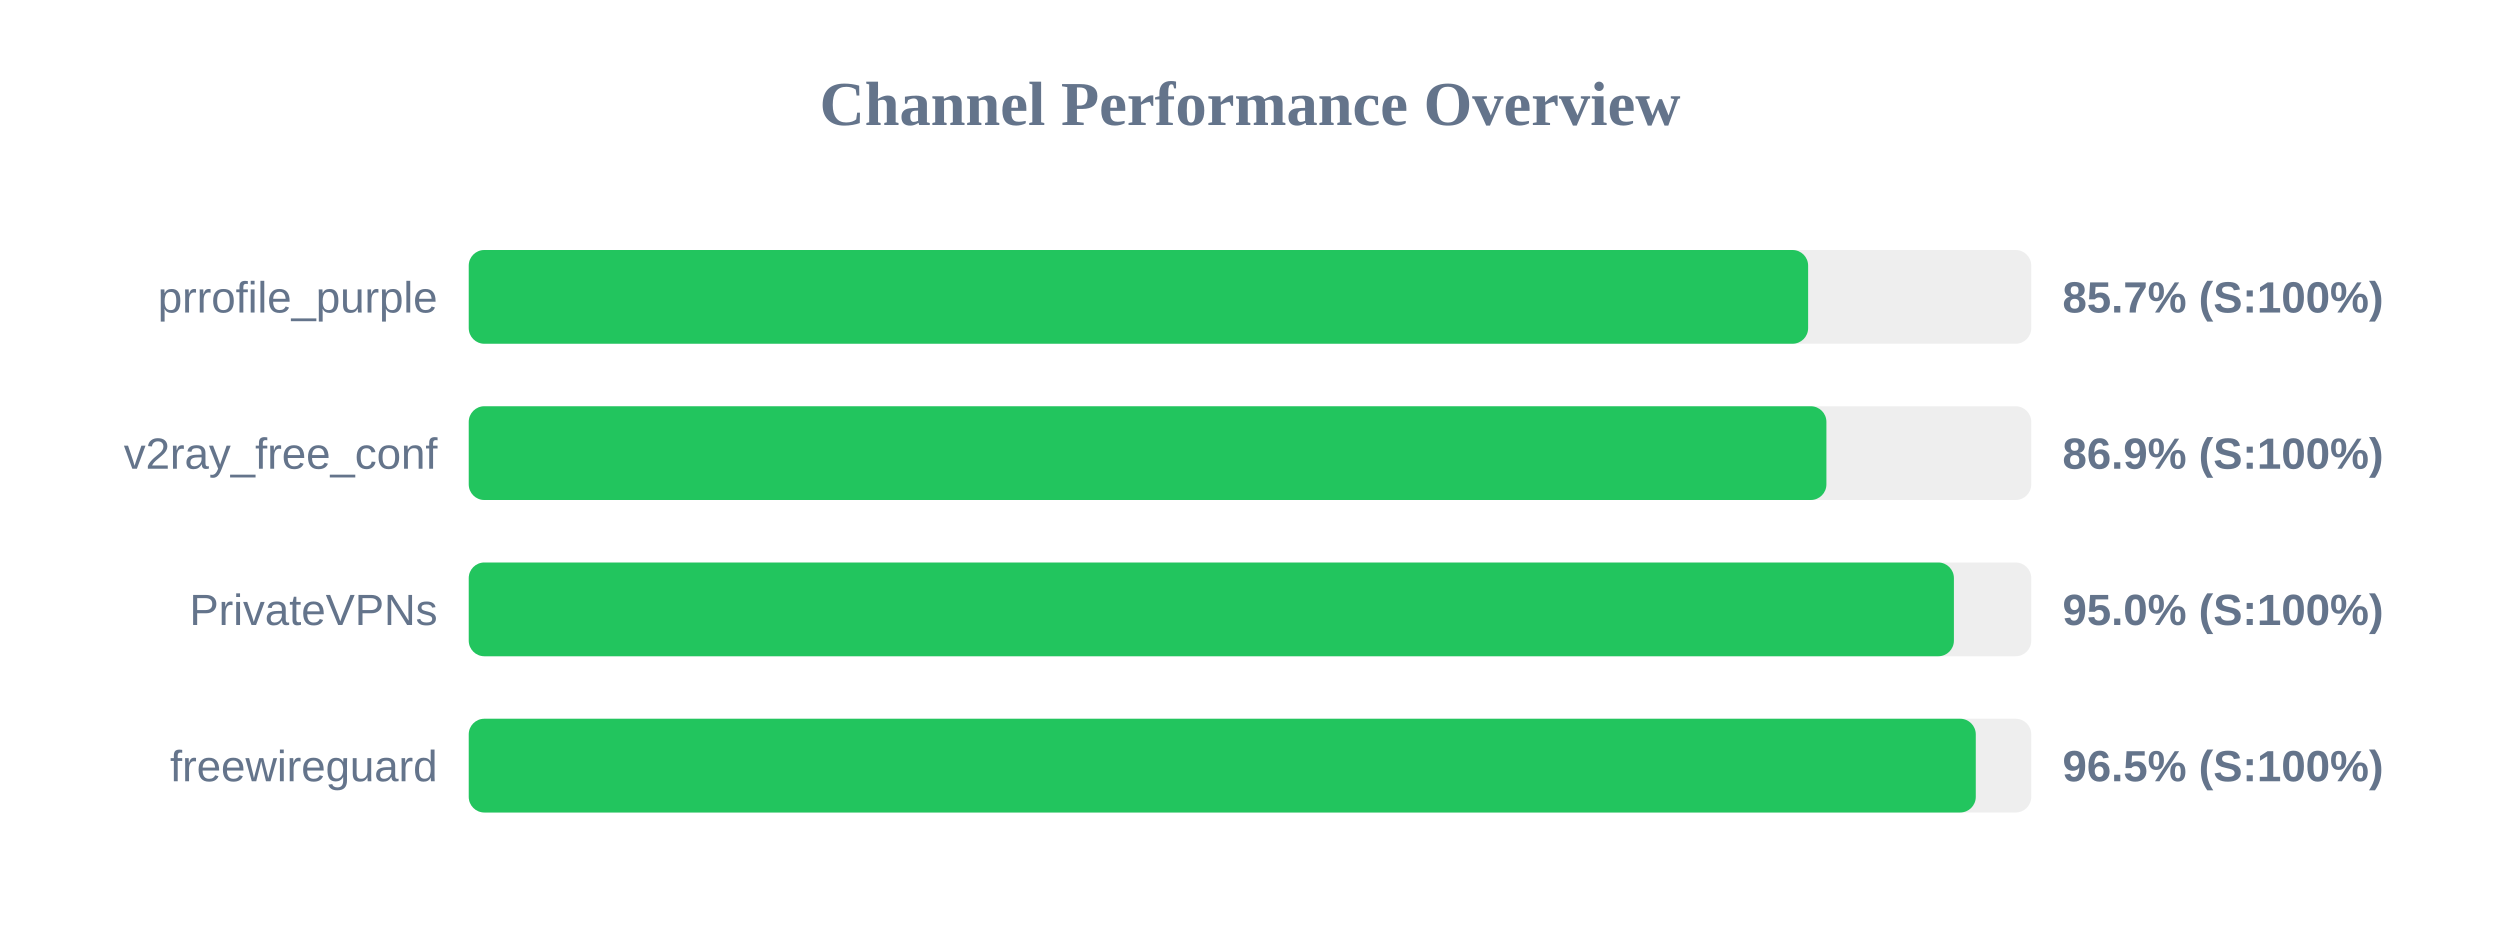
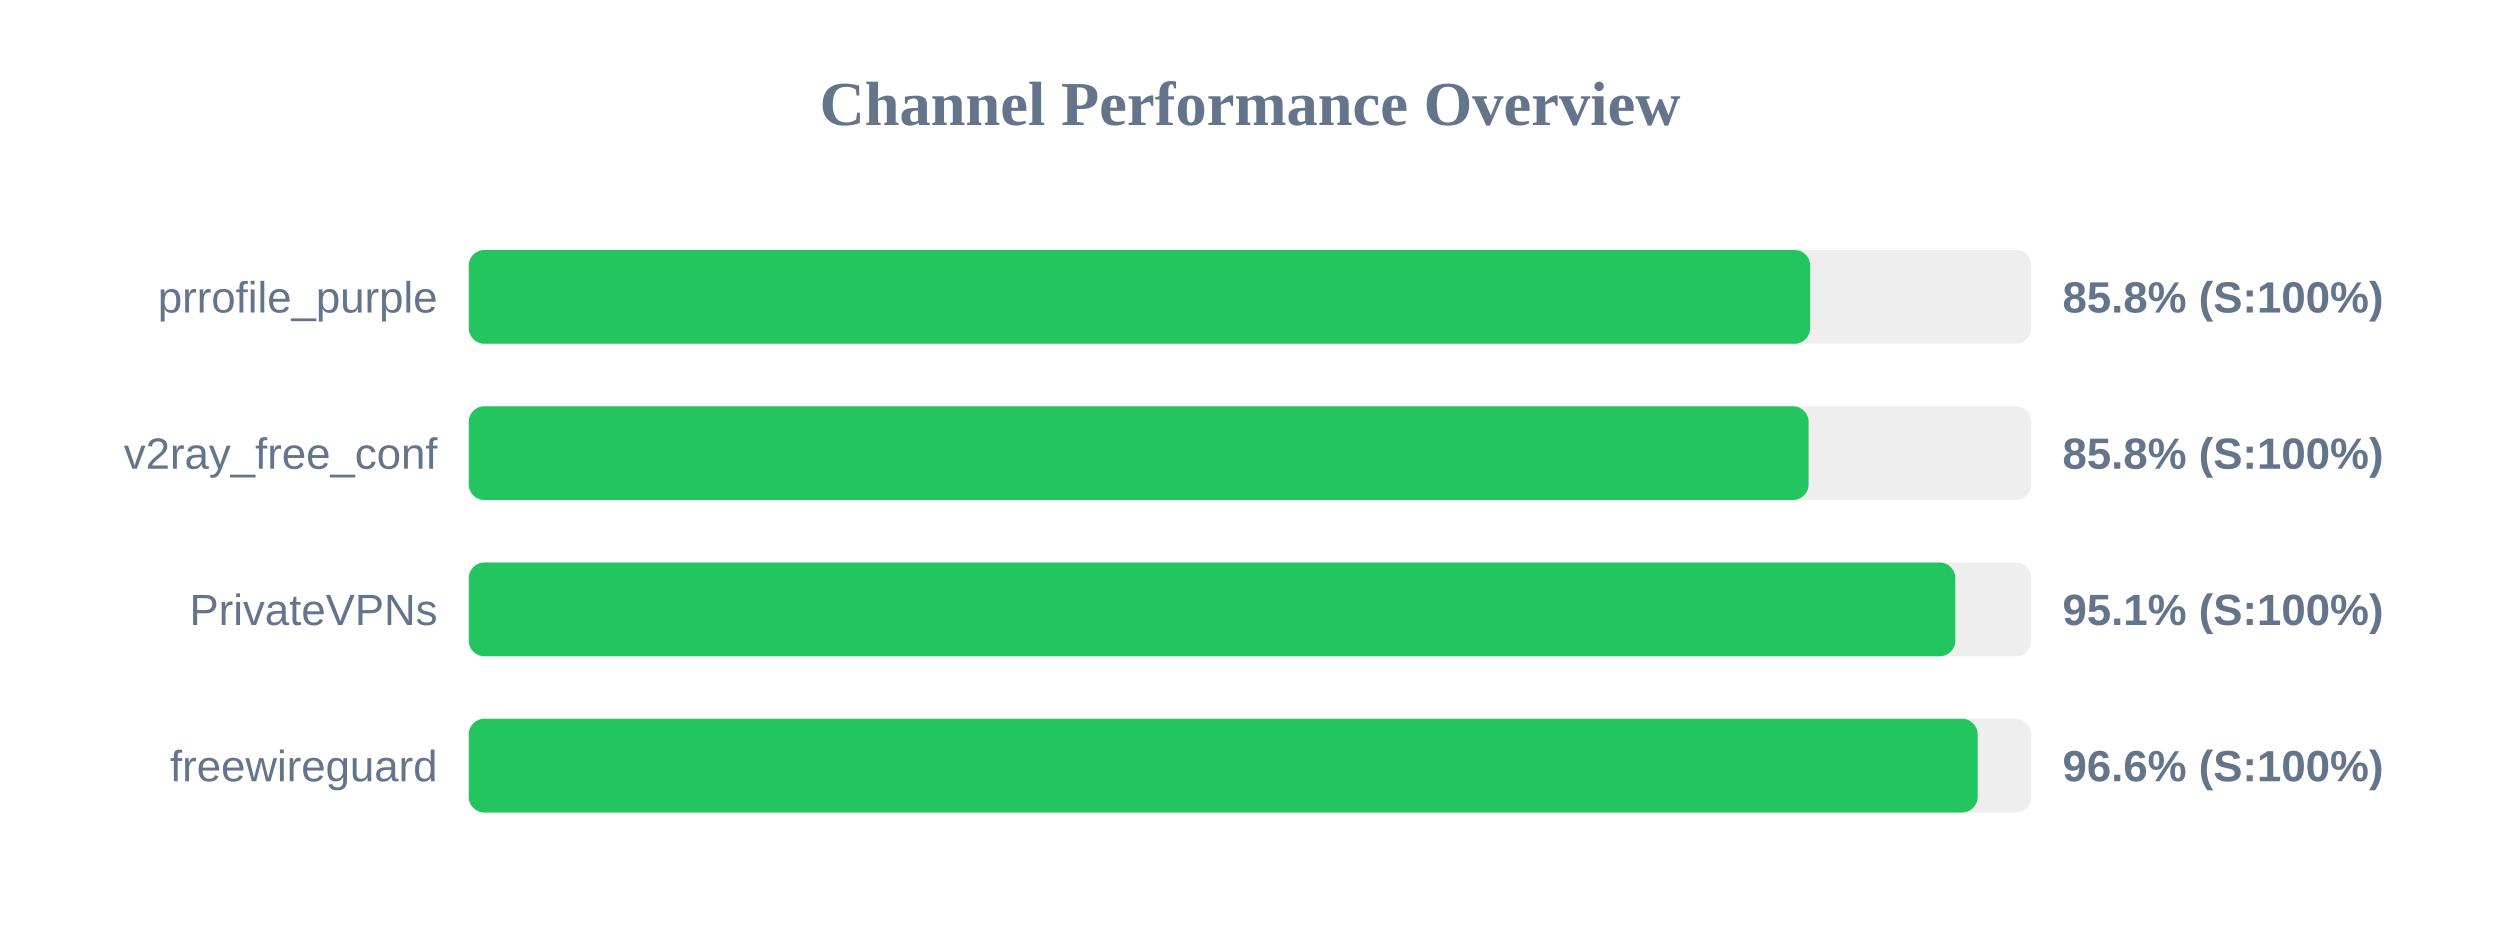
<svg xmlns="http://www.w3.org/2000/svg" width="800" height="300" version="1.1">
  <style>
        .row { font: 14px Arial; fill: #64748b; }
        .score { font: bold 14px Arial; fill: #64748b; }
    </style>
  <text x="400" y="40" text-anchor="middle" font-size="20px" font-weight="bold" fill="#64748b">Channel Performance Overview</text>
  <rect x="150" y="80" width="500" height="30" fill="#eee" rx="5" />
-   <rect x="150" y="80" width="428.6" height="30" fill="#22c55e" rx="5" />
+   <rect x="150" y="80" width="429.25" height="30" fill="#22c55e" rx="5" />
  <text x="140" y="100" text-anchor="end" class="row">prrofile_purple</text>
-   <text x="660" y="100" text-anchor="start" class="score">85.7% (S:100%)</text>
+   <text x="660" y="100" text-anchor="start" class="score">85.8% (S:100%)</text>
  <rect x="150" y="130" width="500" height="30" fill="#eee" rx="5" />
-   <rect x="150" y="130" width="434.45" height="30" fill="#22c55e" rx="5" />
+   <rect x="150" y="130" width="428.75" height="30" fill="#22c55e" rx="5" />
  <text x="140" y="150" text-anchor="end" class="row">v2ray_free_conf</text>
-   <text x="660" y="150" text-anchor="start" class="score">86.9% (S:100%)</text>
+   <text x="660" y="150" text-anchor="start" class="score">85.8% (S:100%)</text>
  <rect x="150" y="180" width="500" height="30" fill="#eee" rx="5" />
-   <rect x="150" y="180" width="475.25" height="30" fill="#22c55e" rx="5" />
+   <rect x="150" y="180" width="475.7" height="30" fill="#22c55e" rx="5" />
  <text x="140" y="200" text-anchor="end" class="row">PrivateVPNs</text>
-   <text x="660" y="200" text-anchor="start" class="score">95.0% (S:100%)</text>
+   <text x="660" y="200" text-anchor="start" class="score">95.1% (S:100%)</text>
  <rect x="150" y="230" width="500" height="30" fill="#eee" rx="5" />
-   <rect x="150" y="230" width="482.25" height="30" fill="#22c55e" rx="5" />
+   <rect x="150" y="230" width="482.85" height="30" fill="#22c55e" rx="5" />
  <text x="140" y="250" text-anchor="end" class="row">freewireguard</text>
-   <text x="660" y="250" text-anchor="start" class="score">96.5% (S:100%)</text>
+   <text x="660" y="250" text-anchor="start" class="score">96.6% (S:100%)</text>
</svg>
